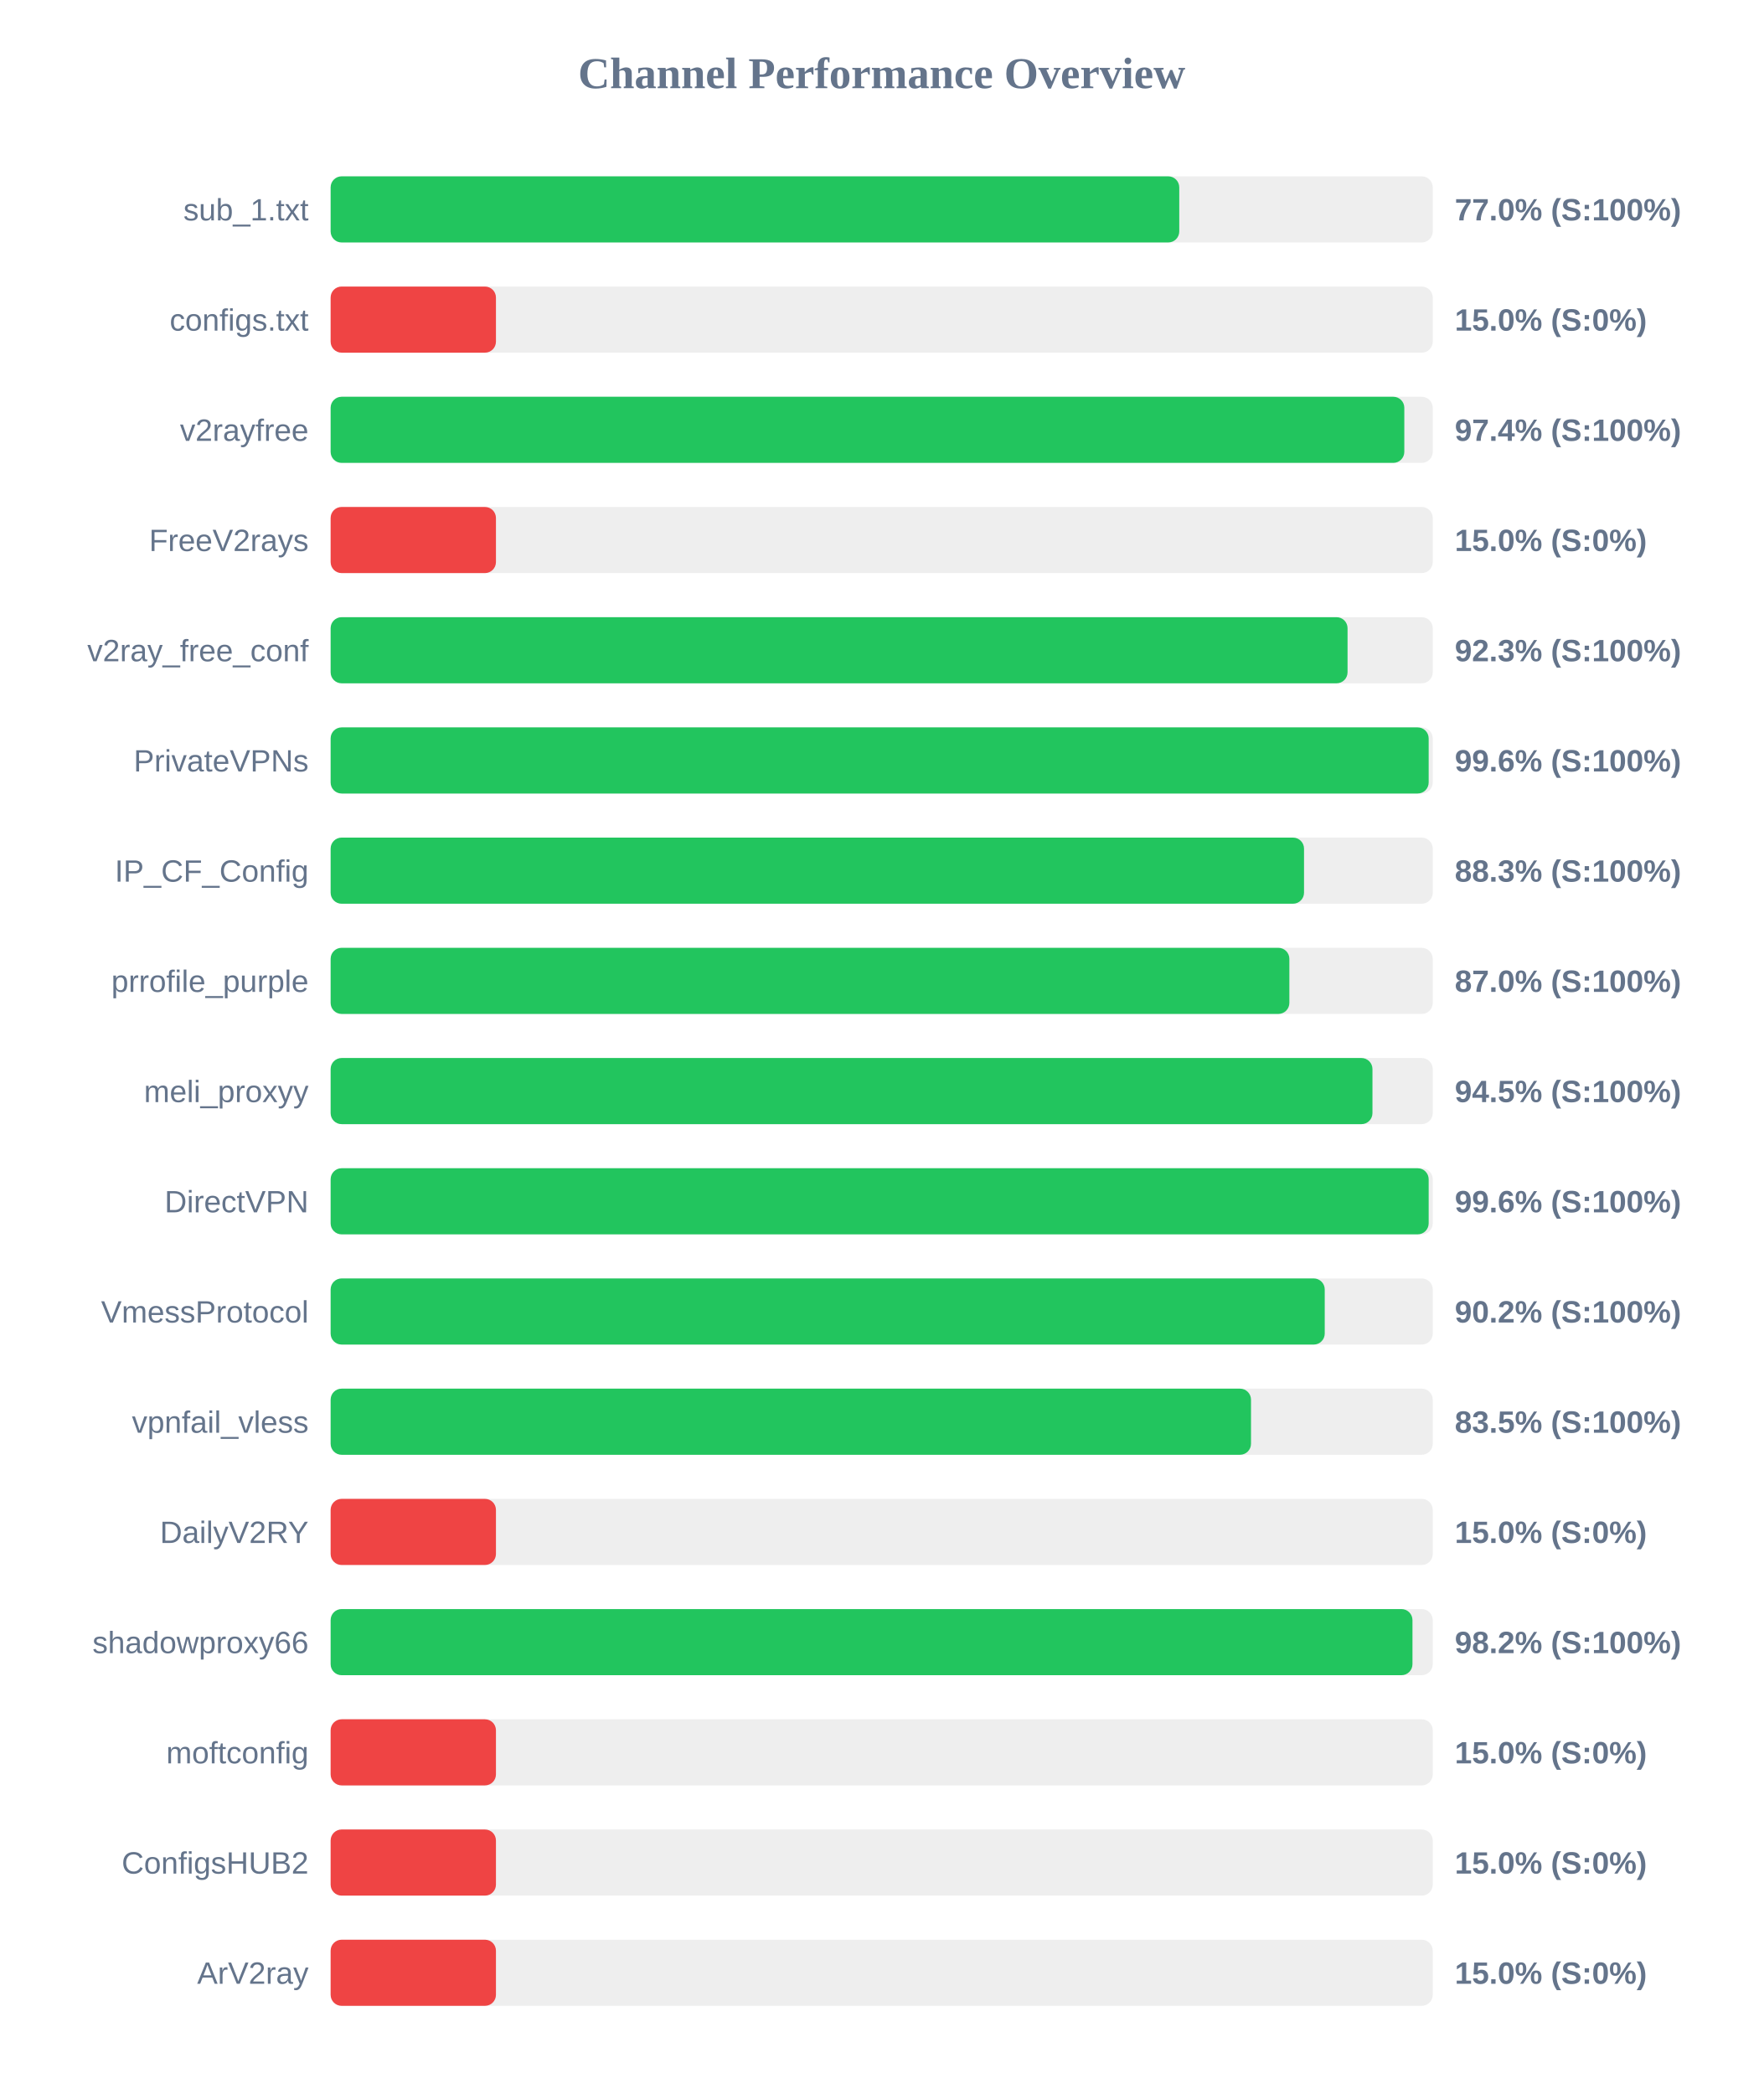
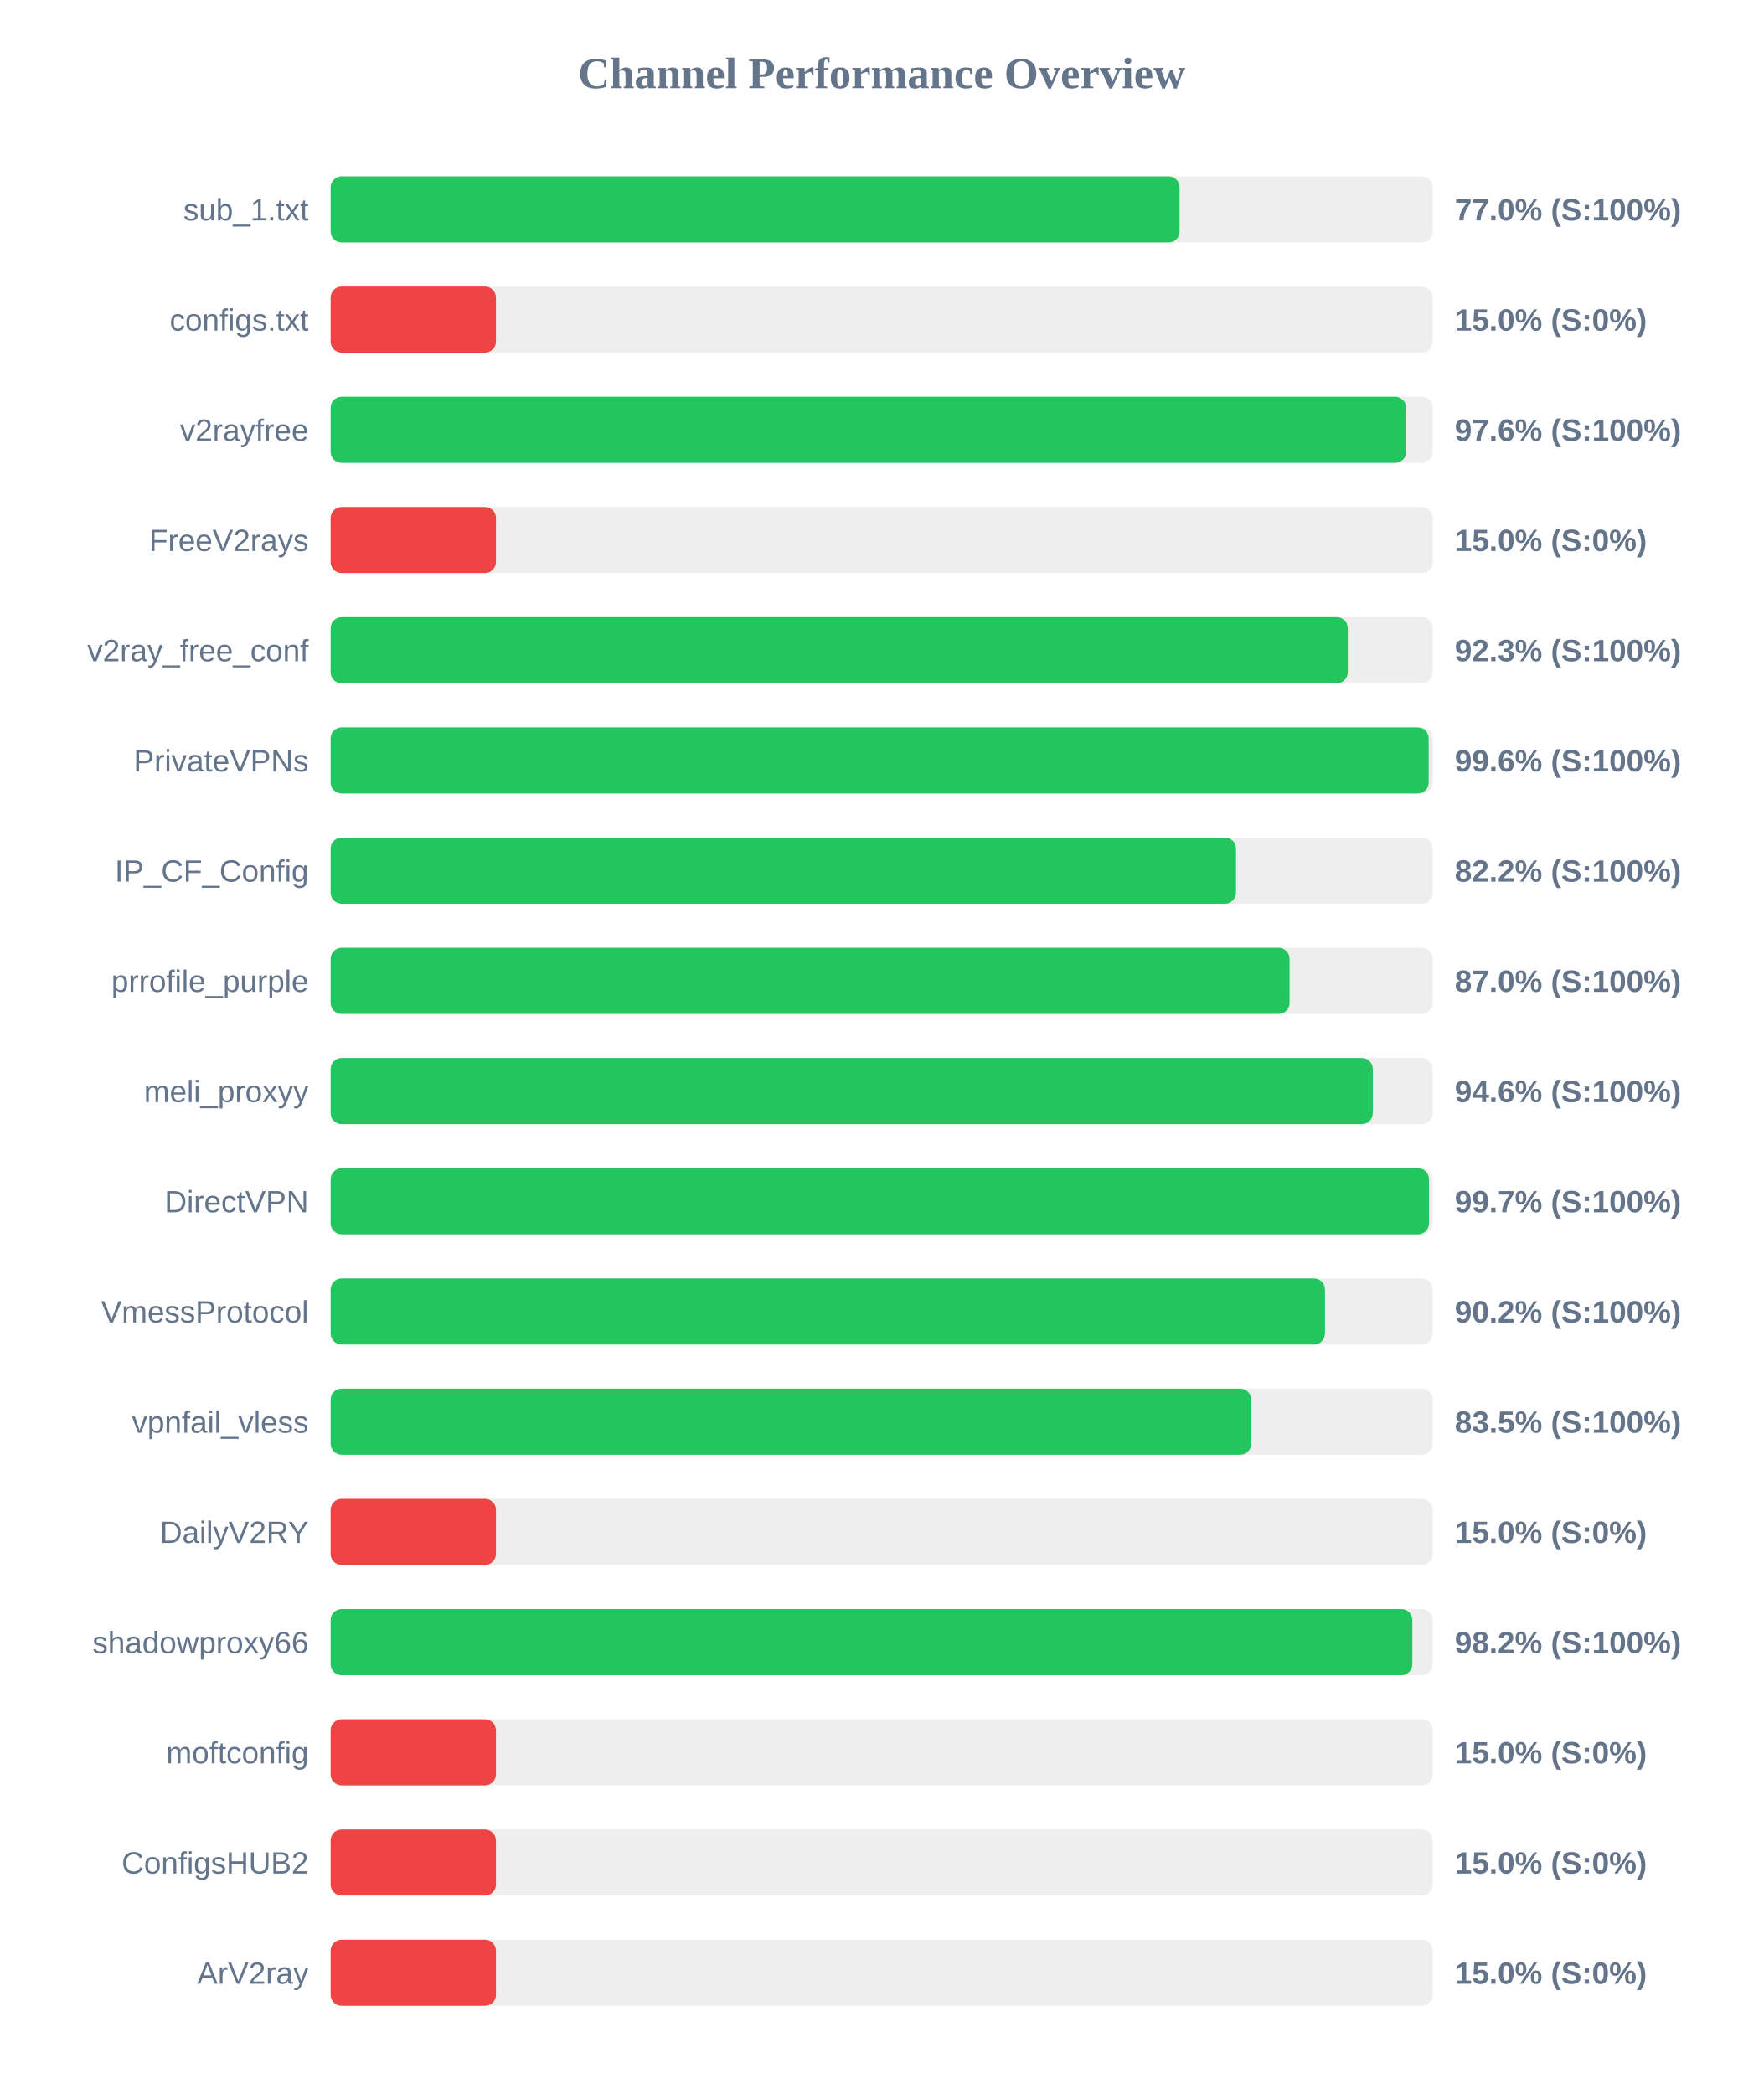
<svg xmlns="http://www.w3.org/2000/svg" width="800" height="950" version="1.1">
  <style>
        .row { font: 14px Arial; fill: #64748b; }
        .score { font: bold 14px Arial; fill: #64748b; }
    </style>
  <text x="400" y="40" text-anchor="middle" font-size="20px" font-weight="bold" fill="#64748b">Channel Performance Overview</text>
  <rect x="150" y="80" width="500" height="30" fill="#eee" rx="5" />
-   <rect x="150" y="80" width="385.0" height="30" fill="#22c55e" rx="5" />
+   <rect x="150" y="80" width="385.15" height="30" fill="#22c55e" rx="5" />
  <text x="140" y="100" text-anchor="end" class="row">sub_1.txt</text>
  <text x="660" y="100" text-anchor="start" class="score">77.0% (S:100%)</text>
  <rect x="150" y="130" width="500" height="30" fill="#eee" rx="5" />
  <rect x="150" y="130" width="75.0" height="30" fill="#ef4444" rx="5" />
  <text x="140" y="150" text-anchor="end" class="row">configs.txt</text>
  <text x="660" y="150" text-anchor="start" class="score">15.0% (S:0%)</text>
  <rect x="150" y="180" width="500" height="30" fill="#eee" rx="5" />
-   <rect x="150" y="180" width="487.1" height="30" fill="#22c55e" rx="5" />
+   <rect x="150" y="180" width="487.95" height="30" fill="#22c55e" rx="5" />
  <text x="140" y="200" text-anchor="end" class="row">v2rayfree</text>
-   <text x="660" y="200" text-anchor="start" class="score">97.4% (S:100%)</text>
+   <text x="660" y="200" text-anchor="start" class="score">97.6% (S:100%)</text>
  <rect x="150" y="230" width="500" height="30" fill="#eee" rx="5" />
  <rect x="150" y="230" width="75.0" height="30" fill="#ef4444" rx="5" />
  <text x="140" y="250" text-anchor="end" class="row">FreeV2rays</text>
  <text x="660" y="250" text-anchor="start" class="score">15.0% (S:0%)</text>
  <rect x="150" y="280" width="500" height="30" fill="#eee" rx="5" />
-   <rect x="150" y="280" width="461.35" height="30" fill="#22c55e" rx="5" />
+   <rect x="150" y="280" width="461.45" height="30" fill="#22c55e" rx="5" />
  <text x="140" y="300" text-anchor="end" class="row">v2ray_free_conf</text>
  <text x="660" y="300" text-anchor="start" class="score">92.3% (S:100%)</text>
  <rect x="150" y="330" width="500" height="30" fill="#eee" rx="5" />
  <rect x="150" y="330" width="498.15" height="30" fill="#22c55e" rx="5" />
  <text x="140" y="350" text-anchor="end" class="row">PrivateVPNs</text>
  <text x="660" y="350" text-anchor="start" class="score">99.6% (S:100%)</text>
  <rect x="150" y="380" width="500" height="30" fill="#eee" rx="5" />
-   <rect x="150" y="380" width="441.6" height="30" fill="#22c55e" rx="5" />
+   <rect x="150" y="380" width="410.75" height="30" fill="#22c55e" rx="5" />
  <text x="140" y="400" text-anchor="end" class="row">IP_CF_Config</text>
-   <text x="660" y="400" text-anchor="start" class="score">88.3% (S:100%)</text>
+   <text x="660" y="400" text-anchor="start" class="score">82.2% (S:100%)</text>
  <rect x="150" y="430" width="500" height="30" fill="#eee" rx="5" />
-   <rect x="150" y="430" width="434.95" height="30" fill="#22c55e" rx="5" />
+   <rect x="150" y="430" width="435.05" height="30" fill="#22c55e" rx="5" />
  <text x="140" y="450" text-anchor="end" class="row">prrofile_purple</text>
  <text x="660" y="450" text-anchor="start" class="score">87.0% (S:100%)</text>
  <rect x="150" y="480" width="500" height="30" fill="#eee" rx="5" />
-   <rect x="150" y="480" width="472.65" height="30" fill="#22c55e" rx="5" />
+   <rect x="150" y="480" width="472.8" height="30" fill="#22c55e" rx="5" />
  <text x="140" y="500" text-anchor="end" class="row">meli_proxyy</text>
-   <text x="660" y="500" text-anchor="start" class="score">94.5% (S:100%)</text>
+   <text x="660" y="500" text-anchor="start" class="score">94.6% (S:100%)</text>
  <rect x="150" y="530" width="500" height="30" fill="#eee" rx="5" />
-   <rect x="150" y="530" width="498.15" height="30" fill="#22c55e" rx="5" />
+   <rect x="150" y="530" width="498.3" height="30" fill="#22c55e" rx="5" />
  <text x="140" y="550" text-anchor="end" class="row">DirectVPN</text>
-   <text x="660" y="550" text-anchor="start" class="score">99.6% (S:100%)</text>
+   <text x="660" y="550" text-anchor="start" class="score">99.7% (S:100%)</text>
  <rect x="150" y="580" width="500" height="30" fill="#eee" rx="5" />
-   <rect x="150" y="580" width="451.0" height="30" fill="#22c55e" rx="5" />
+   <rect x="150" y="580" width="451.1" height="30" fill="#22c55e" rx="5" />
  <text x="140" y="600" text-anchor="end" class="row">VmessProtocol</text>
  <text x="660" y="600" text-anchor="start" class="score">90.2% (S:100%)</text>
  <rect x="150" y="630" width="500" height="30" fill="#eee" rx="5" />
-   <rect x="150" y="630" width="417.55" height="30" fill="#22c55e" rx="5" />
+   <rect x="150" y="630" width="417.65" height="30" fill="#22c55e" rx="5" />
  <text x="140" y="650" text-anchor="end" class="row">vpnfail_vless</text>
  <text x="660" y="650" text-anchor="start" class="score">83.5% (S:100%)</text>
  <rect x="150" y="680" width="500" height="30" fill="#eee" rx="5" />
  <rect x="150" y="680" width="75.0" height="30" fill="#ef4444" rx="5" />
  <text x="140" y="700" text-anchor="end" class="row">DailyV2RY</text>
  <text x="660" y="700" text-anchor="start" class="score">15.0% (S:0%)</text>
  <rect x="150" y="730" width="500" height="30" fill="#eee" rx="5" />
-   <rect x="150" y="730" width="490.8" height="30" fill="#22c55e" rx="5" />
+   <rect x="150" y="730" width="490.75" height="30" fill="#22c55e" rx="5" />
  <text x="140" y="750" text-anchor="end" class="row">shadowproxy66</text>
  <text x="660" y="750" text-anchor="start" class="score">98.2% (S:100%)</text>
  <rect x="150" y="780" width="500" height="30" fill="#eee" rx="5" />
  <rect x="150" y="780" width="75.0" height="30" fill="#ef4444" rx="5" />
  <text x="140" y="800" text-anchor="end" class="row">moftconfig</text>
  <text x="660" y="800" text-anchor="start" class="score">15.0% (S:0%)</text>
  <rect x="150" y="830" width="500" height="30" fill="#eee" rx="5" />
  <rect x="150" y="830" width="75.0" height="30" fill="#ef4444" rx="5" />
  <text x="140" y="850" text-anchor="end" class="row">ConfigsHUB2</text>
  <text x="660" y="850" text-anchor="start" class="score">15.0% (S:0%)</text>
  <rect x="150" y="880" width="500" height="30" fill="#eee" rx="5" />
  <rect x="150" y="880" width="75.0" height="30" fill="#ef4444" rx="5" />
  <text x="140" y="900" text-anchor="end" class="row">ArV2ray</text>
  <text x="660" y="900" text-anchor="start" class="score">15.0% (S:0%)</text>
</svg>
